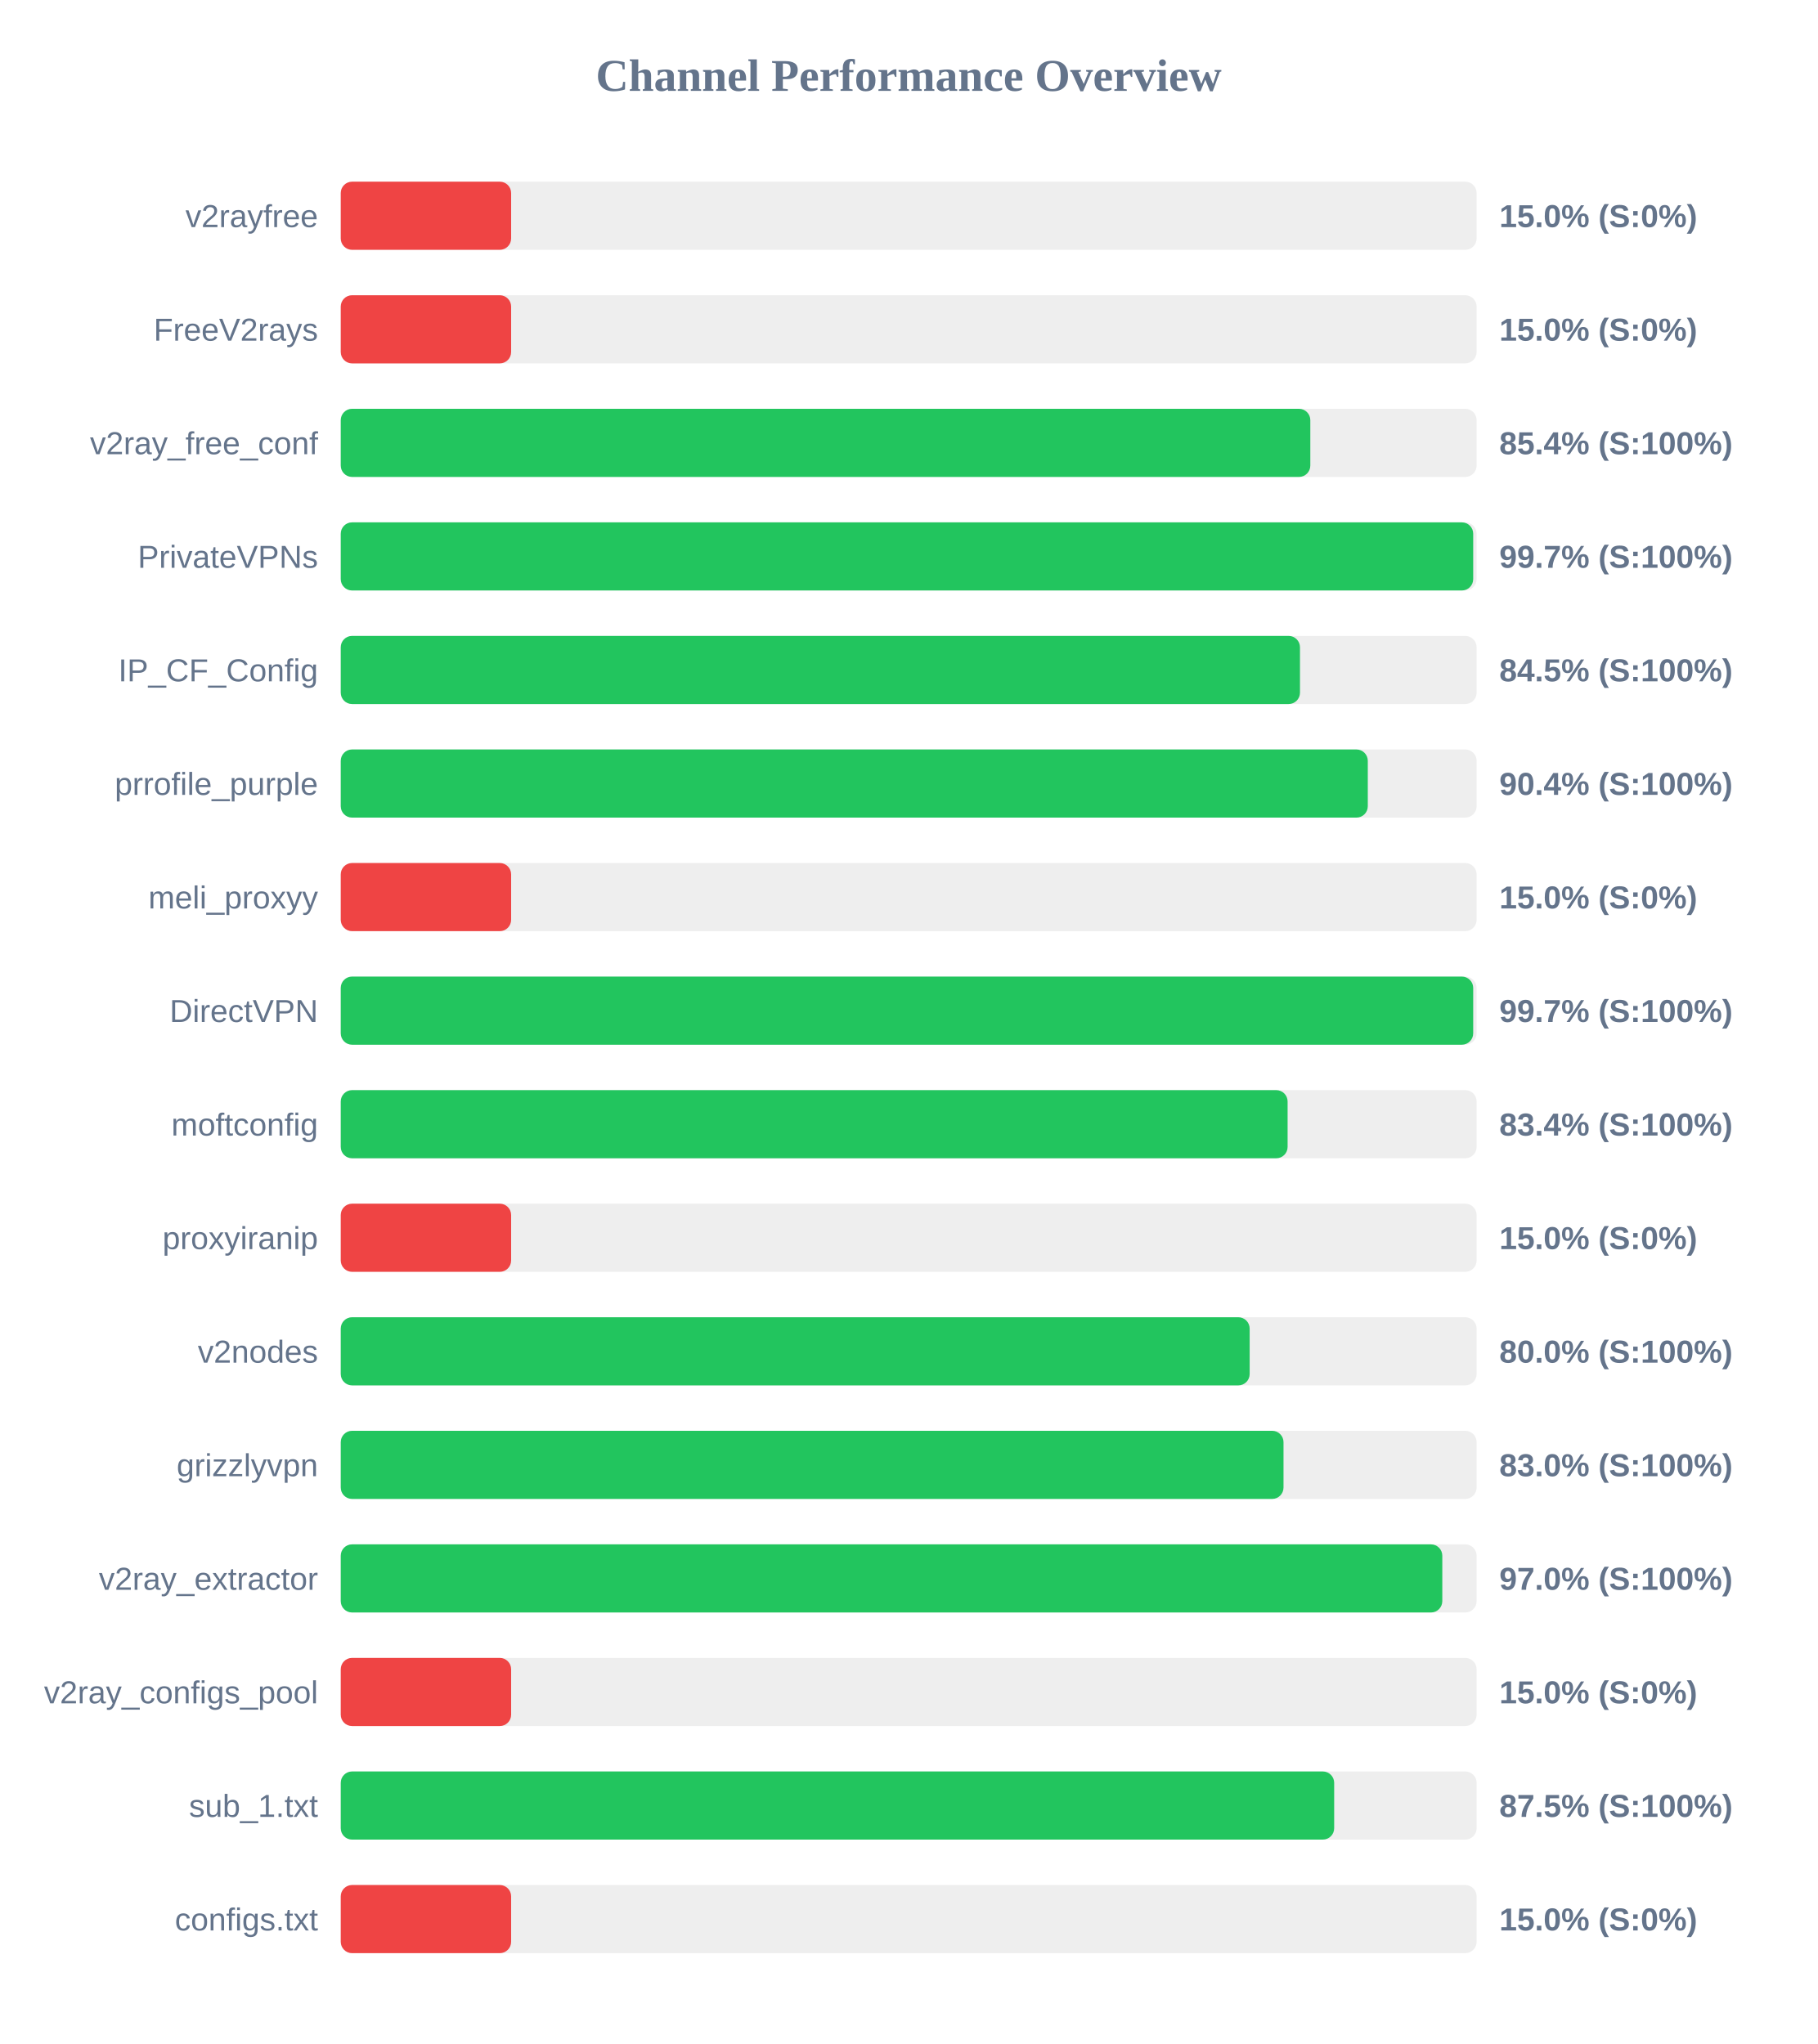
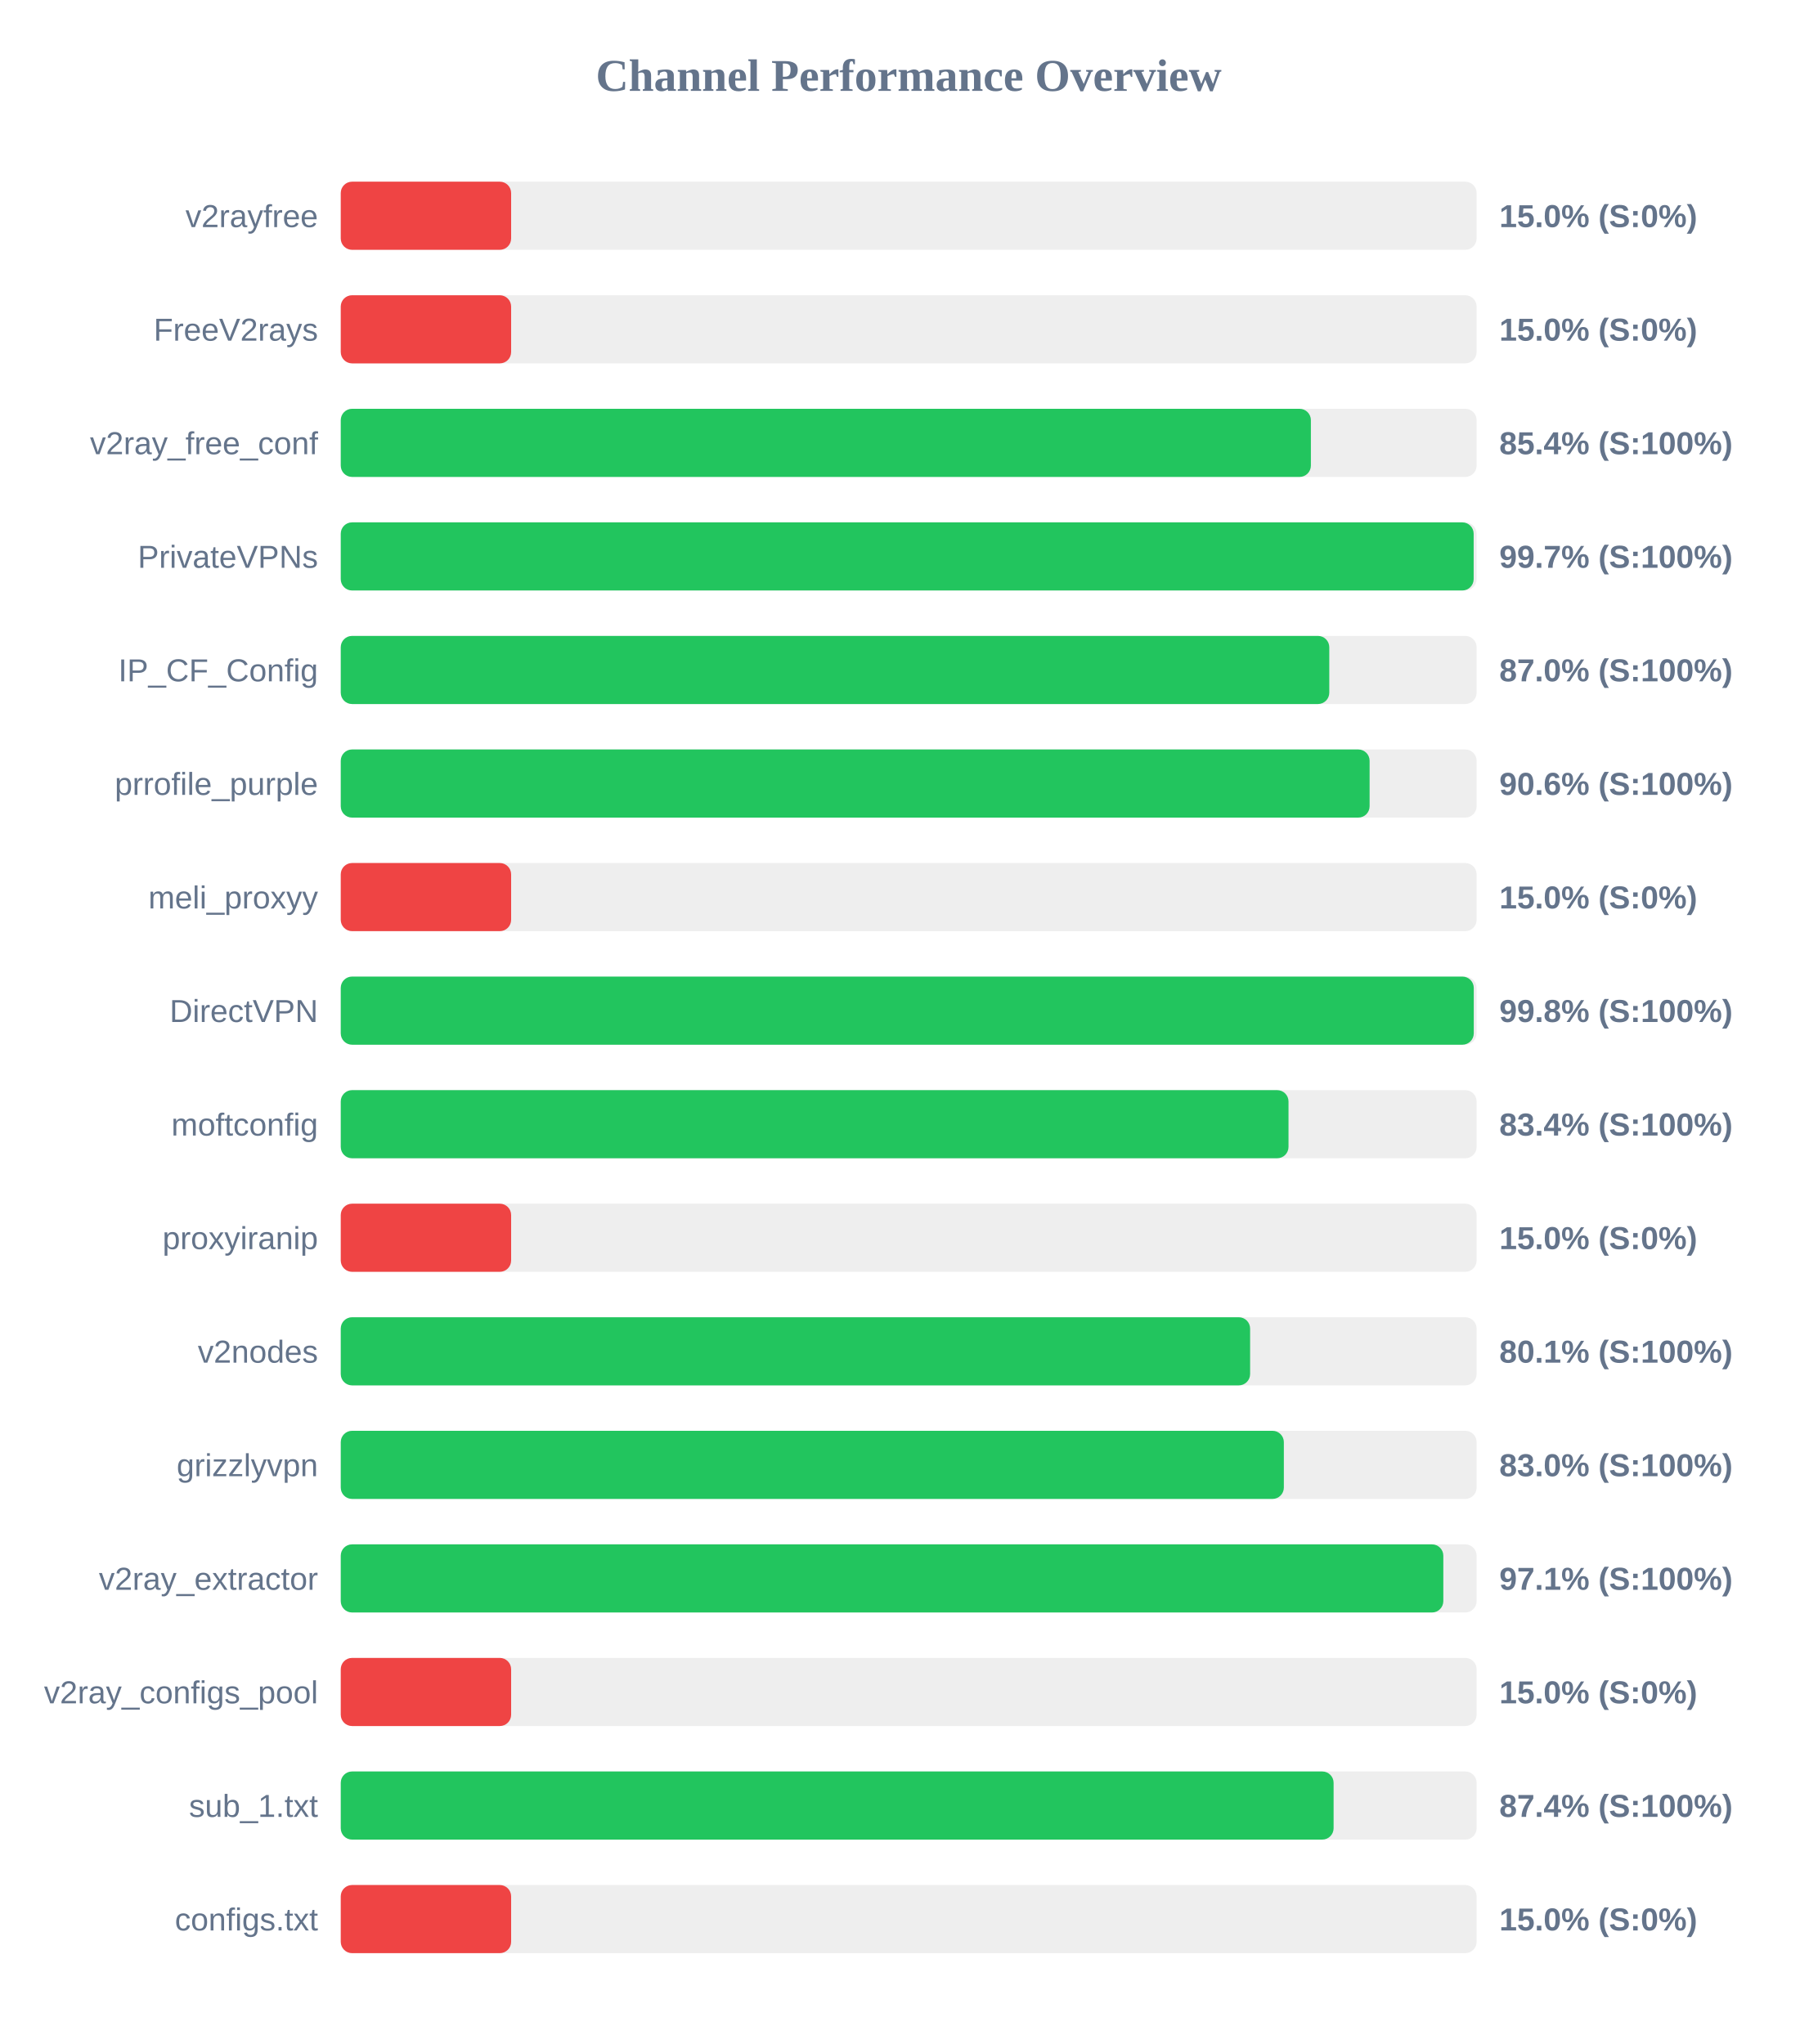
<svg xmlns="http://www.w3.org/2000/svg" width="800" height="900" version="1.1">
  <style>
        .row { font: 14px Arial; fill: #64748b; }
        .score { font: bold 14px Arial; fill: #64748b; }
    </style>
  <text x="400" y="40" text-anchor="middle" font-size="20px" font-weight="bold" fill="#64748b">Channel Performance Overview</text>
  <rect x="150" y="80" width="500" height="30" fill="#eee" rx="5" />
  <rect x="150" y="80" width="75.0" height="30" fill="#ef4444" rx="5" />
  <text x="140" y="100" text-anchor="end" class="row">v2rayfree</text>
  <text x="660" y="100" text-anchor="start" class="score">15.0% (S:0%)</text>
  <rect x="150" y="130" width="500" height="30" fill="#eee" rx="5" />
  <rect x="150" y="130" width="75.0" height="30" fill="#ef4444" rx="5" />
  <text x="140" y="150" text-anchor="end" class="row">FreeV2rays</text>
  <text x="660" y="150" text-anchor="start" class="score">15.0% (S:0%)</text>
  <rect x="150" y="180" width="500" height="30" fill="#eee" rx="5" />
-   <rect x="150" y="180" width="426.8" height="30" fill="#22c55e" rx="5" />
+   <rect x="150" y="180" width="427.05" height="30" fill="#22c55e" rx="5" />
  <text x="140" y="200" text-anchor="end" class="row">v2ray_free_conf</text>
  <text x="660" y="200" text-anchor="start" class="score">85.4% (S:100%)</text>
  <rect x="150" y="230" width="500" height="30" fill="#eee" rx="5" />
-   <rect x="150" y="230" width="498.5" height="30" fill="#22c55e" rx="5" />
+   <rect x="150" y="230" width="498.7" height="30" fill="#22c55e" rx="5" />
  <text x="140" y="250" text-anchor="end" class="row">PrivateVPNs</text>
  <text x="660" y="250" text-anchor="start" class="score">99.7% (S:100%)</text>
  <rect x="150" y="280" width="500" height="30" fill="#eee" rx="5" />
-   <rect x="150" y="280" width="422.25" height="30" fill="#22c55e" rx="5" />
+   <rect x="150" y="280" width="435.15" height="30" fill="#22c55e" rx="5" />
  <text x="140" y="300" text-anchor="end" class="row">IP_CF_Config</text>
-   <text x="660" y="300" text-anchor="start" class="score">84.5% (S:100%)</text>
+   <text x="660" y="300" text-anchor="start" class="score">87.0% (S:100%)</text>
  <rect x="150" y="330" width="500" height="30" fill="#eee" rx="5" />
-   <rect x="150" y="330" width="452.1" height="30" fill="#22c55e" rx="5" />
+   <rect x="150" y="330" width="452.9" height="30" fill="#22c55e" rx="5" />
  <text x="140" y="350" text-anchor="end" class="row">prrofile_purple</text>
-   <text x="660" y="350" text-anchor="start" class="score">90.4% (S:100%)</text>
+   <text x="660" y="350" text-anchor="start" class="score">90.6% (S:100%)</text>
  <rect x="150" y="380" width="500" height="30" fill="#eee" rx="5" />
  <rect x="150" y="380" width="75.0" height="30" fill="#ef4444" rx="5" />
  <text x="140" y="400" text-anchor="end" class="row">meli_proxyy</text>
  <text x="660" y="400" text-anchor="start" class="score">15.0% (S:0%)</text>
  <rect x="150" y="430" width="500" height="30" fill="#eee" rx="5" />
-   <rect x="150" y="430" width="498.5" height="30" fill="#22c55e" rx="5" />
+   <rect x="150" y="430" width="498.75" height="30" fill="#22c55e" rx="5" />
  <text x="140" y="450" text-anchor="end" class="row">DirectVPN</text>
-   <text x="660" y="450" text-anchor="start" class="score">99.7% (S:100%)</text>
+   <text x="660" y="450" text-anchor="start" class="score">99.8% (S:100%)</text>
  <rect x="150" y="480" width="500" height="30" fill="#eee" rx="5" />
-   <rect x="150" y="480" width="416.8" height="30" fill="#22c55e" rx="5" />
+   <rect x="150" y="480" width="417.2" height="30" fill="#22c55e" rx="5" />
  <text x="140" y="500" text-anchor="end" class="row">moftconfig</text>
  <text x="660" y="500" text-anchor="start" class="score">83.4% (S:100%)</text>
  <rect x="150" y="530" width="500" height="30" fill="#eee" rx="5" />
  <rect x="150" y="530" width="75.0" height="30" fill="#ef4444" rx="5" />
  <text x="140" y="550" text-anchor="end" class="row">proxyiranip</text>
  <text x="660" y="550" text-anchor="start" class="score">15.0% (S:0%)</text>
  <rect x="150" y="580" width="500" height="30" fill="#eee" rx="5" />
-   <rect x="150" y="580" width="400.1" height="30" fill="#22c55e" rx="5" />
+   <rect x="150" y="580" width="400.3" height="30" fill="#22c55e" rx="5" />
  <text x="140" y="600" text-anchor="end" class="row">v2nodes</text>
-   <text x="660" y="600" text-anchor="start" class="score">80.0% (S:100%)</text>
+   <text x="660" y="600" text-anchor="start" class="score">80.1% (S:100%)</text>
  <rect x="150" y="630" width="500" height="30" fill="#eee" rx="5" />
-   <rect x="150" y="630" width="415.0" height="30" fill="#22c55e" rx="5" />
+   <rect x="150" y="630" width="415.15" height="30" fill="#22c55e" rx="5" />
  <text x="140" y="650" text-anchor="end" class="row">grizzlyvpn</text>
  <text x="660" y="650" text-anchor="start" class="score">83.0% (S:100%)</text>
  <rect x="150" y="680" width="500" height="30" fill="#eee" rx="5" />
-   <rect x="150" y="680" width="484.9" height="30" fill="#22c55e" rx="5" />
+   <rect x="150" y="680" width="485.35" height="30" fill="#22c55e" rx="5" />
  <text x="140" y="700" text-anchor="end" class="row">v2ray_extractor</text>
-   <text x="660" y="700" text-anchor="start" class="score">97.0% (S:100%)</text>
+   <text x="660" y="700" text-anchor="start" class="score">97.1% (S:100%)</text>
  <rect x="150" y="730" width="500" height="30" fill="#eee" rx="5" />
  <rect x="150" y="730" width="75.0" height="30" fill="#ef4444" rx="5" />
  <text x="140" y="750" text-anchor="end" class="row">v2ray_configs_pool</text>
  <text x="660" y="750" text-anchor="start" class="score">15.0% (S:0%)</text>
  <rect x="150" y="780" width="500" height="30" fill="#eee" rx="5" />
-   <rect x="150" y="780" width="437.3" height="30" fill="#22c55e" rx="5" />
+   <rect x="150" y="780" width="437.05" height="30" fill="#22c55e" rx="5" />
  <text x="140" y="800" text-anchor="end" class="row">sub_1.txt</text>
-   <text x="660" y="800" text-anchor="start" class="score">87.5% (S:100%)</text>
+   <text x="660" y="800" text-anchor="start" class="score">87.4% (S:100%)</text>
  <rect x="150" y="830" width="500" height="30" fill="#eee" rx="5" />
  <rect x="150" y="830" width="75.0" height="30" fill="#ef4444" rx="5" />
  <text x="140" y="850" text-anchor="end" class="row">configs.txt</text>
  <text x="660" y="850" text-anchor="start" class="score">15.0% (S:0%)</text>
</svg>
